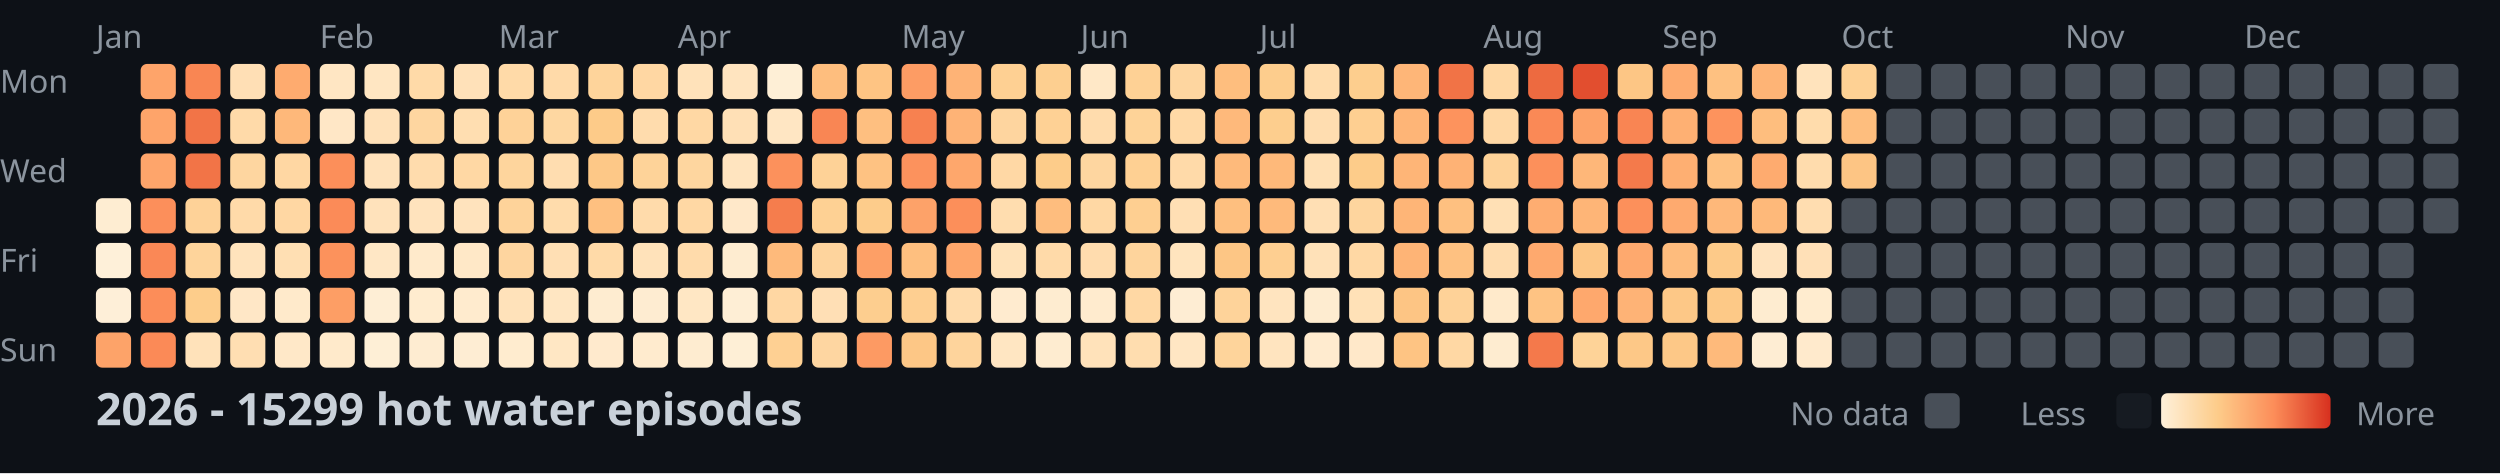
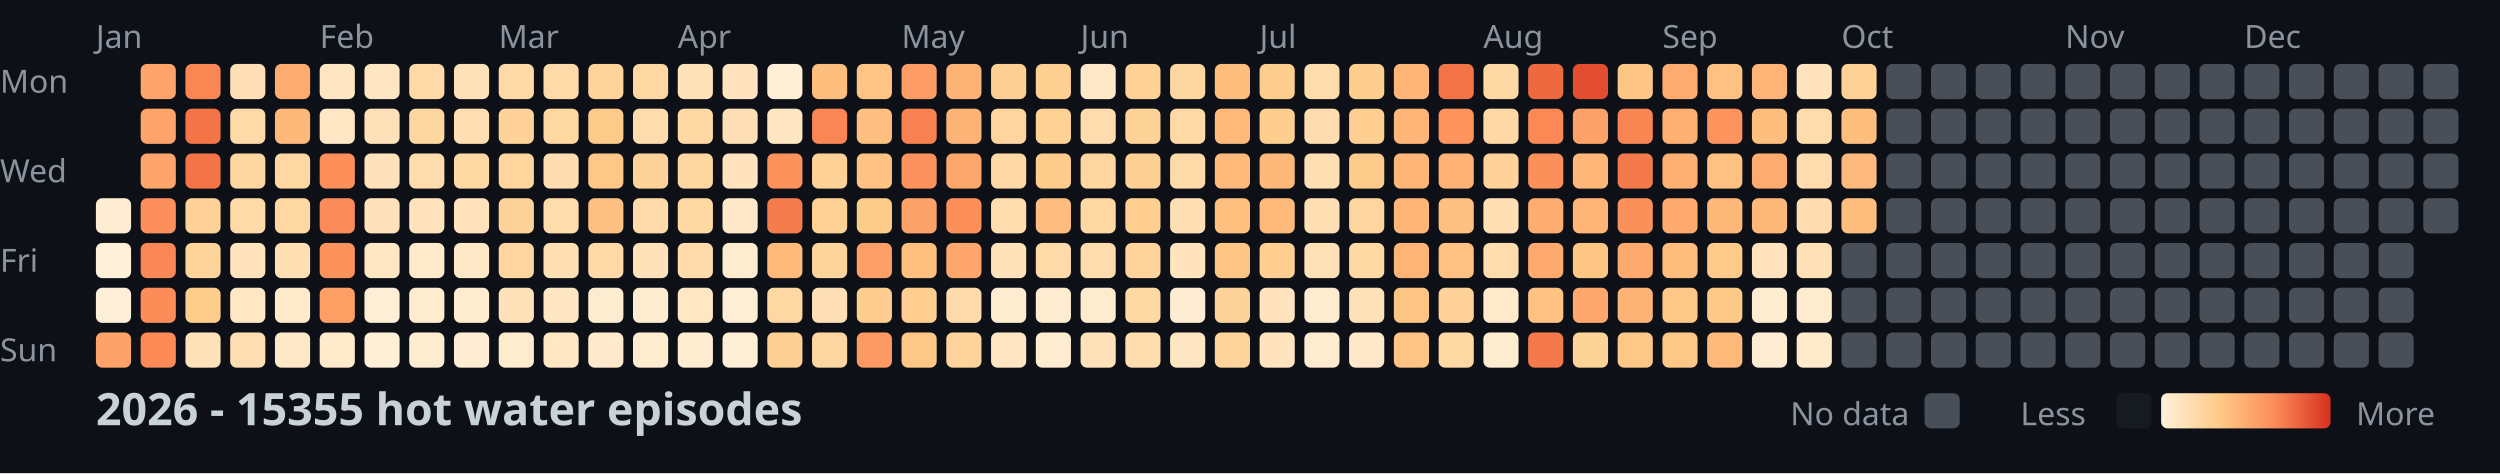
<svg xmlns="http://www.w3.org/2000/svg" width="782" height="148">
  <style>
    .month { font: 10px sans-serif; fill: #8b949e; }
    .day { font: 10px sans-serif; fill: #8b949e; }
    .title { font: bold 14px sans-serif; fill: #c9d1d9; }
    .legend { font: 10px sans-serif; fill: #8b949e; }
  </style>
  <rect width="100%" height="100%" fill="#0d1117" />
  <text x="0" y="29" class="day">Mon</text>
  <text x="0" y="57" class="day">Wed</text>
  <text x="0" y="85" class="day">Fri</text>
  <text x="0" y="113" class="day">Sun</text>
  <text x="30" y="15" class="month">Jan</text>
  <text x="100" y="15" class="month">Feb</text>
  <text x="156" y="15" class="month">Mar</text>
  <text x="212" y="15" class="month">Apr</text>
  <text x="282" y="15" class="month">May</text>
  <text x="338" y="15" class="month">Jun</text>
  <text x="394" y="15" class="month">Jul</text>
  <text x="464" y="15" class="month">Aug</text>
  <text x="520" y="15" class="month">Sep</text>
  <text x="576" y="15" class="month">Oct</text>
  <text x="646" y="15" class="month">Nov</text>
  <text x="702" y="15" class="month">Dec</text>
  <rect x="30" y="62" width="11" height="11" fill="#feedd2" rx="2" />
  <rect x="30" y="76" width="11" height="11" fill="#fef0d9" rx="2" />
  <rect x="30" y="90" width="11" height="11" fill="#feefd8" rx="2" />
  <rect x="30" y="104" width="11" height="11" fill="#fda369" rx="2" />
  <rect x="44" y="20" width="11" height="11" fill="#fea46a" rx="2" />
  <rect x="44" y="34" width="11" height="11" fill="#fea46a" rx="2" />
  <rect x="44" y="48" width="11" height="11" fill="#fea56b" rx="2" />
  <rect x="44" y="62" width="11" height="11" fill="#fc8f5b" rx="2" />
  <rect x="44" y="76" width="11" height="11" fill="#fa8856" rx="2" />
  <rect x="44" y="90" width="11" height="11" fill="#fc8d59" rx="2" />
  <rect x="44" y="104" width="11" height="11" fill="#fb8a57" rx="2" />
  <rect x="58" y="20" width="11" height="11" fill="#f98653" rx="2" />
  <rect x="58" y="34" width="11" height="11" fill="#f27447" rx="2" />
  <rect x="58" y="48" width="11" height="11" fill="#f27447" rx="2" />
  <rect x="58" y="62" width="11" height="11" fill="#fed298" rx="2" />
  <rect x="58" y="76" width="11" height="11" fill="#fed49b" rx="2" />
  <rect x="58" y="90" width="11" height="11" fill="#fdcd8b" rx="2" />
  <rect x="58" y="104" width="11" height="11" fill="#ffe2ba" rx="2" />
  <rect x="72" y="20" width="11" height="11" fill="#ffdfb5" rx="2" />
  <rect x="72" y="34" width="11" height="11" fill="#ffdaa9" rx="2" />
  <rect x="72" y="48" width="11" height="11" fill="#fed6a0" rx="2" />
  <rect x="72" y="62" width="11" height="11" fill="#ffdaa9" rx="2" />
  <rect x="72" y="76" width="11" height="11" fill="#ffe3bc" rx="2" />
  <rect x="72" y="90" width="11" height="11" fill="#ffe7c6" rx="2" />
  <rect x="72" y="104" width="11" height="11" fill="#ffdeb2" rx="2" />
  <rect x="86" y="20" width="11" height="11" fill="#feab6f" rx="2" />
  <rect x="86" y="34" width="11" height="11" fill="#feb87a" rx="2" />
  <rect x="86" y="48" width="11" height="11" fill="#ffd7a3" rx="2" />
  <rect x="86" y="62" width="11" height="11" fill="#ffd7a3" rx="2" />
  <rect x="86" y="76" width="11" height="11" fill="#ffdfb3" rx="2" />
  <rect x="86" y="90" width="11" height="11" fill="#ffeacb" rx="2" />
  <rect x="86" y="104" width="11" height="11" fill="#ffe8c8" rx="2" />
  <rect x="100" y="20" width="11" height="11" fill="#ffe6c3" rx="2" />
  <rect x="100" y="34" width="11" height="11" fill="#ffe7c6" rx="2" />
  <rect x="100" y="48" width="11" height="11" fill="#fc8f5a" rx="2" />
  <rect x="100" y="62" width="11" height="11" fill="#fb8b58" rx="2" />
  <rect x="100" y="76" width="11" height="11" fill="#fc925c" rx="2" />
  <rect x="100" y="90" width="11" height="11" fill="#fd9e65" rx="2" />
  <rect x="100" y="104" width="11" height="11" fill="#ffeacb" rx="2" />
  <rect x="114" y="20" width="11" height="11" fill="#ffe6c2" rx="2" />
  <rect x="114" y="34" width="11" height="11" fill="#ffe1b9" rx="2" />
  <rect x="114" y="48" width="11" height="11" fill="#ffe2bb" rx="2" />
  <rect x="114" y="62" width="11" height="11" fill="#ffe2bb" rx="2" />
  <rect x="114" y="76" width="11" height="11" fill="#ffe7c5" rx="2" />
  <rect x="114" y="90" width="11" height="11" fill="#feeed5" rx="2" />
  <rect x="114" y="104" width="11" height="11" fill="#feefd6" rx="2" />
  <rect x="128" y="20" width="11" height="11" fill="#ffdaa8" rx="2" />
  <rect x="128" y="34" width="11" height="11" fill="#fed6a0" rx="2" />
  <rect x="128" y="48" width="11" height="11" fill="#ffdcad" rx="2" />
  <rect x="128" y="62" width="11" height="11" fill="#ffe3bd" rx="2" />
  <rect x="128" y="76" width="11" height="11" fill="#ffeacb" rx="2" />
  <rect x="128" y="90" width="11" height="11" fill="#ffeccf" rx="2" />
  <rect x="128" y="104" width="11" height="11" fill="#feecd1" rx="2" />
  <rect x="142" y="20" width="11" height="11" fill="#ffe1b9" rx="2" />
  <rect x="142" y="34" width="11" height="11" fill="#ffdeb1" rx="2" />
  <rect x="142" y="48" width="11" height="11" fill="#ffd8a4" rx="2" />
  <rect x="142" y="62" width="11" height="11" fill="#ffe3bd" rx="2" />
  <rect x="142" y="76" width="11" height="11" fill="#ffe8c7" rx="2" />
  <rect x="142" y="90" width="11" height="11" fill="#ffebce" rx="2" />
  <rect x="142" y="104" width="11" height="11" fill="#feedd3" rx="2" />
  <rect x="156" y="20" width="11" height="11" fill="#ffdaa8" rx="2" />
  <rect x="156" y="34" width="11" height="11" fill="#fed298" rx="2" />
  <rect x="156" y="48" width="11" height="11" fill="#fed59d" rx="2" />
  <rect x="156" y="62" width="11" height="11" fill="#fed39a" rx="2" />
  <rect x="156" y="76" width="11" height="11" fill="#fed59f" rx="2" />
  <rect x="156" y="90" width="11" height="11" fill="#ffe2ba" rx="2" />
  <rect x="156" y="104" width="11" height="11" fill="#ffeccf" rx="2" />
  <rect x="170" y="20" width="11" height="11" fill="#ffdaa9" rx="2" />
  <rect x="170" y="34" width="11" height="11" fill="#fed7a1" rx="2" />
  <rect x="170" y="48" width="11" height="11" fill="#ffddb0" rx="2" />
  <rect x="170" y="62" width="11" height="11" fill="#ffdcac" rx="2" />
  <rect x="170" y="76" width="11" height="11" fill="#ffdfb4" rx="2" />
  <rect x="170" y="90" width="11" height="11" fill="#ffe6c2" rx="2" />
  <rect x="170" y="104" width="11" height="11" fill="#ffe7c4" rx="2" />
  <rect x="184" y="20" width="11" height="11" fill="#fed49b" rx="2" />
  <rect x="184" y="34" width="11" height="11" fill="#fdcb89" rx="2" />
  <rect x="184" y="48" width="11" height="11" fill="#fdc887" rx="2" />
  <rect x="184" y="62" width="11" height="11" fill="#fec080" rx="2" />
  <rect x="184" y="76" width="11" height="11" fill="#ffdaa8" rx="2" />
  <rect x="184" y="90" width="11" height="11" fill="#feecd0" rx="2" />
  <rect x="184" y="104" width="11" height="11" fill="#ffeacd" rx="2" />
  <rect x="198" y="20" width="11" height="11" fill="#ffd7a3" rx="2" />
  <rect x="198" y="34" width="11" height="11" fill="#ffdcad" rx="2" />
  <rect x="198" y="48" width="11" height="11" fill="#fed399" rx="2" />
  <rect x="198" y="62" width="11" height="11" fill="#ffdbab" rx="2" />
  <rect x="198" y="76" width="11" height="11" fill="#ffe2ba" rx="2" />
  <rect x="198" y="90" width="11" height="11" fill="#feecd1" rx="2" />
  <rect x="198" y="104" width="11" height="11" fill="#ffebce" rx="2" />
  <rect x="212" y="20" width="11" height="11" fill="#ffe2ba" rx="2" />
  <rect x="212" y="34" width="11" height="11" fill="#ffd8a4" rx="2" />
  <rect x="212" y="48" width="11" height="11" fill="#fed69f" rx="2" />
  <rect x="212" y="62" width="11" height="11" fill="#ffd8a4" rx="2" />
  <rect x="212" y="76" width="11" height="11" fill="#ffdbab" rx="2" />
  <rect x="212" y="90" width="11" height="11" fill="#ffe7c4" rx="2" />
  <rect x="212" y="104" width="11" height="11" fill="#feecd0" rx="2" />
  <rect x="226" y="20" width="11" height="11" fill="#ffe4bf" rx="2" />
  <rect x="226" y="34" width="11" height="11" fill="#ffe0b6" rx="2" />
  <rect x="226" y="48" width="11" height="11" fill="#ffe4bf" rx="2" />
  <rect x="226" y="62" width="11" height="11" fill="#ffe8c9" rx="2" />
  <rect x="226" y="76" width="11" height="11" fill="#feecd0" rx="2" />
  <rect x="226" y="90" width="11" height="11" fill="#feeed5" rx="2" />
  <rect x="226" y="104" width="11" height="11" fill="#feefd6" rx="2" />
  <rect x="240" y="20" width="11" height="11" fill="#feefd6" rx="2" />
  <rect x="240" y="34" width="11" height="11" fill="#ffe6c3" rx="2" />
  <rect x="240" y="48" width="11" height="11" fill="#fc915c" rx="2" />
  <rect x="240" y="62" width="11" height="11" fill="#f57d4d" rx="2" />
  <rect x="240" y="76" width="11" height="11" fill="#feba7b" rx="2" />
  <rect x="240" y="90" width="11" height="11" fill="#ffd7a3" rx="2" />
  <rect x="240" y="104" width="11" height="11" fill="#fed093" rx="2" />
  <rect x="254" y="20" width="11" height="11" fill="#febe7e" rx="2" />
  <rect x="254" y="34" width="11" height="11" fill="#f98654" rx="2" />
  <rect x="254" y="48" width="11" height="11" fill="#fed297" rx="2" />
  <rect x="254" y="62" width="11" height="11" fill="#fed194" rx="2" />
  <rect x="254" y="76" width="11" height="11" fill="#fed49d" rx="2" />
  <rect x="254" y="90" width="11" height="11" fill="#ffdfb5" rx="2" />
  <rect x="254" y="104" width="11" height="11" fill="#fed6a1" rx="2" />
  <rect x="268" y="20" width="11" height="11" fill="#fec483" rx="2" />
  <rect x="268" y="34" width="11" height="11" fill="#febf80" rx="2" />
  <rect x="268" y="48" width="11" height="11" fill="#fec282" rx="2" />
  <rect x="268" y="62" width="11" height="11" fill="#fdcc8b" rx="2" />
  <rect x="268" y="76" width="11" height="11" fill="#fd9f66" rx="2" />
  <rect x="268" y="90" width="11" height="11" fill="#fdce8f" rx="2" />
  <rect x="268" y="104" width="11" height="11" fill="#fd9a63" rx="2" />
  <rect x="282" y="20" width="11" height="11" fill="#fd9c64" rx="2" />
  <rect x="282" y="34" width="11" height="11" fill="#f78150" rx="2" />
  <rect x="282" y="48" width="11" height="11" fill="#fc925d" rx="2" />
  <rect x="282" y="62" width="11" height="11" fill="#fda269" rx="2" />
  <rect x="282" y="76" width="11" height="11" fill="#febf7f" rx="2" />
  <rect x="282" y="90" width="11" height="11" fill="#fecf91" rx="2" />
  <rect x="282" y="104" width="11" height="11" fill="#fdc786" rx="2" />
  <rect x="296" y="20" width="11" height="11" fill="#feb376" rx="2" />
  <rect x="296" y="34" width="11" height="11" fill="#feb376" rx="2" />
  <rect x="296" y="48" width="11" height="11" fill="#fea76c" rx="2" />
  <rect x="296" y="62" width="11" height="11" fill="#fc8f5a" rx="2" />
  <rect x="296" y="76" width="11" height="11" fill="#fea66b" rx="2" />
  <rect x="296" y="90" width="11" height="11" fill="#ffdbab" rx="2" />
  <rect x="296" y="104" width="11" height="11" fill="#fed49c" rx="2" />
  <rect x="310" y="20" width="11" height="11" fill="#fed093" rx="2" />
  <rect x="310" y="34" width="11" height="11" fill="#fed59f" rx="2" />
  <rect x="310" y="48" width="11" height="11" fill="#ffd8a5" rx="2" />
  <rect x="310" y="62" width="11" height="11" fill="#ffddaf" rx="2" />
  <rect x="310" y="76" width="11" height="11" fill="#ffe2b9" rx="2" />
  <rect x="310" y="90" width="11" height="11" fill="#ffebcf" rx="2" />
  <rect x="310" y="104" width="11" height="11" fill="#ffe6c2" rx="2" />
  <rect x="324" y="20" width="11" height="11" fill="#fdcf90" rx="2" />
  <rect x="324" y="34" width="11" height="11" fill="#fed195" rx="2" />
  <rect x="324" y="48" width="11" height="11" fill="#fdcc8a" rx="2" />
  <rect x="324" y="62" width="11" height="11" fill="#febd7e" rx="2" />
  <rect x="324" y="76" width="11" height="11" fill="#ffdaa9" rx="2" />
  <rect x="324" y="90" width="11" height="11" fill="#feecd0" rx="2" />
  <rect x="324" y="104" width="11" height="11" fill="#feecd0" rx="2" />
  <rect x="338" y="20" width="11" height="11" fill="#ffe8c7" rx="2" />
  <rect x="338" y="34" width="11" height="11" fill="#ffdcad" rx="2" />
  <rect x="338" y="48" width="11" height="11" fill="#fed6a0" rx="2" />
  <rect x="338" y="62" width="11" height="11" fill="#ffd8a4" rx="2" />
  <rect x="338" y="76" width="11" height="11" fill="#ffdcae" rx="2" />
  <rect x="338" y="90" width="11" height="11" fill="#ffebce" rx="2" />
  <rect x="338" y="104" width="11" height="11" fill="#ffe2ba" rx="2" />
  <rect x="352" y="20" width="11" height="11" fill="#fed195" rx="2" />
  <rect x="352" y="34" width="11" height="11" fill="#fed398" rx="2" />
  <rect x="352" y="48" width="11" height="11" fill="#fed093" rx="2" />
  <rect x="352" y="62" width="11" height="11" fill="#fecf91" rx="2" />
  <rect x="352" y="76" width="11" height="11" fill="#fed49c" rx="2" />
  <rect x="352" y="90" width="11" height="11" fill="#ffd8a4" rx="2" />
  <rect x="352" y="104" width="11" height="11" fill="#ffddaf" rx="2" />
  <rect x="366" y="20" width="11" height="11" fill="#fed6a0" rx="2" />
  <rect x="366" y="34" width="11" height="11" fill="#ffd9a6" rx="2" />
  <rect x="366" y="48" width="11" height="11" fill="#ffdaa9" rx="2" />
  <rect x="366" y="62" width="11" height="11" fill="#ffdfb4" rx="2" />
  <rect x="366" y="76" width="11" height="11" fill="#ffe4be" rx="2" />
  <rect x="366" y="90" width="11" height="11" fill="#feedd3" rx="2" />
  <rect x="366" y="104" width="11" height="11" fill="#ffe6c3" rx="2" />
  <rect x="380" y="20" width="11" height="11" fill="#febe7e" rx="2" />
  <rect x="380" y="34" width="11" height="11" fill="#feb97b" rx="2" />
  <rect x="380" y="48" width="11" height="11" fill="#feba7b" rx="2" />
  <rect x="380" y="62" width="11" height="11" fill="#febf7f" rx="2" />
  <rect x="380" y="76" width="11" height="11" fill="#fdc685" rx="2" />
  <rect x="380" y="90" width="11" height="11" fill="#fed39a" rx="2" />
  <rect x="380" y="104" width="11" height="11" fill="#fed49b" rx="2" />
  <rect x="394" y="20" width="11" height="11" fill="#fdcd8d" rx="2" />
  <rect x="394" y="34" width="11" height="11" fill="#fdce8e" rx="2" />
  <rect x="394" y="48" width="11" height="11" fill="#feb97a" rx="2" />
  <rect x="394" y="62" width="11" height="11" fill="#feba7b" rx="2" />
  <rect x="394" y="76" width="11" height="11" fill="#fecf91" rx="2" />
  <rect x="394" y="90" width="11" height="11" fill="#ffe4bf" rx="2" />
  <rect x="394" y="104" width="11" height="11" fill="#ffe4bf" rx="2" />
  <rect x="408" y="20" width="11" height="11" fill="#ffdcac" rx="2" />
  <rect x="408" y="34" width="11" height="11" fill="#ffddb0" rx="2" />
  <rect x="408" y="48" width="11" height="11" fill="#ffe0b5" rx="2" />
  <rect x="408" y="62" width="11" height="11" fill="#ffdfb4" rx="2" />
  <rect x="408" y="76" width="11" height="11" fill="#ffe1b8" rx="2" />
  <rect x="408" y="90" width="11" height="11" fill="#feecd0" rx="2" />
  <rect x="408" y="104" width="11" height="11" fill="#ffebcf" rx="2" />
  <rect x="422" y="20" width="11" height="11" fill="#fdce8e" rx="2" />
  <rect x="422" y="34" width="11" height="11" fill="#fecf91" rx="2" />
  <rect x="422" y="48" width="11" height="11" fill="#fdcc8a" rx="2" />
  <rect x="422" y="62" width="11" height="11" fill="#fed59e" rx="2" />
  <rect x="422" y="76" width="11" height="11" fill="#ffd8a4" rx="2" />
  <rect x="422" y="90" width="11" height="11" fill="#ffe1b7" rx="2" />
  <rect x="422" y="104" width="11" height="11" fill="#ffe8c9" rx="2" />
  <rect x="436" y="20" width="11" height="11" fill="#feb678" rx="2" />
  <rect x="436" y="34" width="11" height="11" fill="#feb577" rx="2" />
  <rect x="436" y="48" width="11" height="11" fill="#feb577" rx="2" />
  <rect x="436" y="62" width="11" height="11" fill="#feb577" rx="2" />
  <rect x="436" y="76" width="11" height="11" fill="#feb476" rx="2" />
  <rect x="436" y="90" width="11" height="11" fill="#fdc584" rx="2" />
  <rect x="436" y="104" width="11" height="11" fill="#fec483" rx="2" />
  <rect x="450" y="20" width="11" height="11" fill="#f17346" rx="2" />
  <rect x="450" y="34" width="11" height="11" fill="#fd935d" rx="2" />
  <rect x="450" y="48" width="11" height="11" fill="#feb275" rx="2" />
  <rect x="450" y="62" width="11" height="11" fill="#fec080" rx="2" />
  <rect x="450" y="76" width="11" height="11" fill="#fec181" rx="2" />
  <rect x="450" y="90" width="11" height="11" fill="#fed298" rx="2" />
  <rect x="450" y="104" width="11" height="11" fill="#ffd8a4" rx="2" />
  <rect x="464" y="20" width="11" height="11" fill="#ffd8a4" rx="2" />
  <rect x="464" y="34" width="11" height="11" fill="#ffd8a5" rx="2" />
  <rect x="464" y="48" width="11" height="11" fill="#fed298" rx="2" />
  <rect x="464" y="62" width="11" height="11" fill="#ffe0b5" rx="2" />
  <rect x="464" y="76" width="11" height="11" fill="#ffdcae" rx="2" />
  <rect x="464" y="90" width="11" height="11" fill="#ffeacb" rx="2" />
  <rect x="464" y="104" width="11" height="11" fill="#feecd0" rx="2" />
  <rect x="478" y="20" width="11" height="11" fill="#ed6a40" rx="2" />
  <rect x="478" y="34" width="11" height="11" fill="#fa8956" rx="2" />
  <rect x="478" y="48" width="11" height="11" fill="#fc905b" rx="2" />
  <rect x="478" y="62" width="11" height="11" fill="#fead71" rx="2" />
  <rect x="478" y="76" width="11" height="11" fill="#fea96e" rx="2" />
  <rect x="478" y="90" width="11" height="11" fill="#fec383" rx="2" />
  <rect x="478" y="104" width="11" height="11" fill="#f4794b" rx="2" />
  <rect x="492" y="20" width="11" height="11" fill="#e24e2f" rx="2" />
  <rect x="492" y="34" width="11" height="11" fill="#fda268" rx="2" />
  <rect x="492" y="48" width="11" height="11" fill="#feb779" rx="2" />
  <rect x="492" y="62" width="11" height="11" fill="#feb577" rx="2" />
  <rect x="492" y="76" width="11" height="11" fill="#fdc685" rx="2" />
  <rect x="492" y="90" width="11" height="11" fill="#fea86d" rx="2" />
  <rect x="492" y="104" width="11" height="11" fill="#fed398" rx="2" />
  <rect x="506" y="20" width="11" height="11" fill="#fdc685" rx="2" />
  <rect x="506" y="34" width="11" height="11" fill="#f98553" rx="2" />
  <rect x="506" y="48" width="11" height="11" fill="#f47a4b" rx="2" />
  <rect x="506" y="62" width="11" height="11" fill="#fc905b" rx="2" />
  <rect x="506" y="76" width="11" height="11" fill="#fea96e" rx="2" />
  <rect x="506" y="90" width="11" height="11" fill="#feb376" rx="2" />
  <rect x="506" y="104" width="11" height="11" fill="#fdc887" rx="2" />
  <rect x="520" y="20" width="11" height="11" fill="#feab6f" rx="2" />
  <rect x="520" y="34" width="11" height="11" fill="#feb073" rx="2" />
  <rect x="520" y="48" width="11" height="11" fill="#feaf72" rx="2" />
  <rect x="520" y="62" width="11" height="11" fill="#feaa6f" rx="2" />
  <rect x="520" y="76" width="11" height="11" fill="#febc7d" rx="2" />
  <rect x="520" y="90" width="11" height="11" fill="#fdc887" rx="2" />
  <rect x="520" y="104" width="11" height="11" fill="#fdc887" rx="2" />
  <rect x="534" y="20" width="11" height="11" fill="#fec181" rx="2" />
  <rect x="534" y="34" width="11" height="11" fill="#fd935d" rx="2" />
  <rect x="534" y="48" width="11" height="11" fill="#fec181" rx="2" />
  <rect x="534" y="62" width="11" height="11" fill="#feb87a" rx="2" />
  <rect x="534" y="76" width="11" height="11" fill="#fdca89" rx="2" />
  <rect x="534" y="90" width="11" height="11" fill="#fdc987" rx="2" />
  <rect x="534" y="104" width="11" height="11" fill="#feba7b" rx="2" />
  <rect x="548" y="20" width="11" height="11" fill="#feb476" rx="2" />
  <rect x="548" y="34" width="11" height="11" fill="#febe7e" rx="2" />
  <rect x="548" y="48" width="11" height="11" fill="#feab6f" rx="2" />
  <rect x="548" y="62" width="11" height="11" fill="#feb97a" rx="2" />
  <rect x="548" y="76" width="11" height="11" fill="#ffe3be" rx="2" />
  <rect x="548" y="90" width="11" height="11" fill="#feecd0" rx="2" />
  <rect x="548" y="104" width="11" height="11" fill="#feedd3" rx="2" />
  <rect x="562" y="20" width="11" height="11" fill="#ffe3bc" rx="2" />
  <rect x="562" y="34" width="11" height="11" fill="#ffdcac" rx="2" />
  <rect x="562" y="48" width="11" height="11" fill="#ffdcad" rx="2" />
  <rect x="562" y="62" width="11" height="11" fill="#ffddb0" rx="2" />
  <rect x="562" y="76" width="11" height="11" fill="#ffe0b7" rx="2" />
  <rect x="562" y="90" width="11" height="11" fill="#ffeccf" rx="2" />
  <rect x="562" y="104" width="11" height="11" fill="#ffeacc" rx="2" />
  <rect x="576" y="20" width="11" height="11" fill="#fed194" rx="2" />
  <rect x="576" y="34" width="11" height="11" fill="#febe7e" rx="2" />
-   <rect x="576" y="48" width="11" height="11" fill="#fdc584" rx="2" />
-   <rect x="576" y="62" width="11" height="11" fill="#484f58" rx="2" />
+   <rect x="576" y="48" width="11" height="11" fill="#feba7c" rx="2" />
+   <rect x="576" y="62" width="11" height="11" fill="#febe7e" rx="2" />
  <rect x="576" y="76" width="11" height="11" fill="#484f58" rx="2" />
  <rect x="576" y="90" width="11" height="11" fill="#484f58" rx="2" />
  <rect x="576" y="104" width="11" height="11" fill="#484f58" rx="2" />
  <rect x="590" y="20" width="11" height="11" fill="#484f58" rx="2" />
  <rect x="590" y="34" width="11" height="11" fill="#484f58" rx="2" />
  <rect x="590" y="48" width="11" height="11" fill="#484f58" rx="2" />
  <rect x="590" y="62" width="11" height="11" fill="#484f58" rx="2" />
  <rect x="590" y="76" width="11" height="11" fill="#484f58" rx="2" />
  <rect x="590" y="90" width="11" height="11" fill="#484f58" rx="2" />
  <rect x="590" y="104" width="11" height="11" fill="#484f58" rx="2" />
  <rect x="604" y="20" width="11" height="11" fill="#484f58" rx="2" />
  <rect x="604" y="34" width="11" height="11" fill="#484f58" rx="2" />
  <rect x="604" y="48" width="11" height="11" fill="#484f58" rx="2" />
  <rect x="604" y="62" width="11" height="11" fill="#484f58" rx="2" />
  <rect x="604" y="76" width="11" height="11" fill="#484f58" rx="2" />
  <rect x="604" y="90" width="11" height="11" fill="#484f58" rx="2" />
  <rect x="604" y="104" width="11" height="11" fill="#484f58" rx="2" />
  <rect x="618" y="20" width="11" height="11" fill="#484f58" rx="2" />
  <rect x="618" y="34" width="11" height="11" fill="#484f58" rx="2" />
  <rect x="618" y="48" width="11" height="11" fill="#484f58" rx="2" />
  <rect x="618" y="62" width="11" height="11" fill="#484f58" rx="2" />
  <rect x="618" y="76" width="11" height="11" fill="#484f58" rx="2" />
  <rect x="618" y="90" width="11" height="11" fill="#484f58" rx="2" />
  <rect x="618" y="104" width="11" height="11" fill="#484f58" rx="2" />
  <rect x="632" y="20" width="11" height="11" fill="#484f58" rx="2" />
  <rect x="632" y="34" width="11" height="11" fill="#484f58" rx="2" />
  <rect x="632" y="48" width="11" height="11" fill="#484f58" rx="2" />
  <rect x="632" y="62" width="11" height="11" fill="#484f58" rx="2" />
  <rect x="632" y="76" width="11" height="11" fill="#484f58" rx="2" />
  <rect x="632" y="90" width="11" height="11" fill="#484f58" rx="2" />
  <rect x="632" y="104" width="11" height="11" fill="#484f58" rx="2" />
  <rect x="646" y="20" width="11" height="11" fill="#484f58" rx="2" />
  <rect x="646" y="34" width="11" height="11" fill="#484f58" rx="2" />
  <rect x="646" y="48" width="11" height="11" fill="#484f58" rx="2" />
  <rect x="646" y="62" width="11" height="11" fill="#484f58" rx="2" />
  <rect x="646" y="76" width="11" height="11" fill="#484f58" rx="2" />
  <rect x="646" y="90" width="11" height="11" fill="#484f58" rx="2" />
  <rect x="646" y="104" width="11" height="11" fill="#484f58" rx="2" />
  <rect x="660" y="20" width="11" height="11" fill="#484f58" rx="2" />
  <rect x="660" y="34" width="11" height="11" fill="#484f58" rx="2" />
  <rect x="660" y="48" width="11" height="11" fill="#484f58" rx="2" />
  <rect x="660" y="62" width="11" height="11" fill="#484f58" rx="2" />
  <rect x="660" y="76" width="11" height="11" fill="#484f58" rx="2" />
  <rect x="660" y="90" width="11" height="11" fill="#484f58" rx="2" />
  <rect x="660" y="104" width="11" height="11" fill="#484f58" rx="2" />
  <rect x="674" y="20" width="11" height="11" fill="#484f58" rx="2" />
  <rect x="674" y="34" width="11" height="11" fill="#484f58" rx="2" />
  <rect x="674" y="48" width="11" height="11" fill="#484f58" rx="2" />
  <rect x="674" y="62" width="11" height="11" fill="#484f58" rx="2" />
  <rect x="674" y="76" width="11" height="11" fill="#484f58" rx="2" />
  <rect x="674" y="90" width="11" height="11" fill="#484f58" rx="2" />
  <rect x="674" y="104" width="11" height="11" fill="#484f58" rx="2" />
  <rect x="688" y="20" width="11" height="11" fill="#484f58" rx="2" />
  <rect x="688" y="34" width="11" height="11" fill="#484f58" rx="2" />
  <rect x="688" y="48" width="11" height="11" fill="#484f58" rx="2" />
  <rect x="688" y="62" width="11" height="11" fill="#484f58" rx="2" />
  <rect x="688" y="76" width="11" height="11" fill="#484f58" rx="2" />
  <rect x="688" y="90" width="11" height="11" fill="#484f58" rx="2" />
  <rect x="688" y="104" width="11" height="11" fill="#484f58" rx="2" />
  <rect x="702" y="20" width="11" height="11" fill="#484f58" rx="2" />
  <rect x="702" y="34" width="11" height="11" fill="#484f58" rx="2" />
  <rect x="702" y="48" width="11" height="11" fill="#484f58" rx="2" />
  <rect x="702" y="62" width="11" height="11" fill="#484f58" rx="2" />
  <rect x="702" y="76" width="11" height="11" fill="#484f58" rx="2" />
  <rect x="702" y="90" width="11" height="11" fill="#484f58" rx="2" />
  <rect x="702" y="104" width="11" height="11" fill="#484f58" rx="2" />
  <rect x="716" y="20" width="11" height="11" fill="#484f58" rx="2" />
  <rect x="716" y="34" width="11" height="11" fill="#484f58" rx="2" />
  <rect x="716" y="48" width="11" height="11" fill="#484f58" rx="2" />
  <rect x="716" y="62" width="11" height="11" fill="#484f58" rx="2" />
  <rect x="716" y="76" width="11" height="11" fill="#484f58" rx="2" />
  <rect x="716" y="90" width="11" height="11" fill="#484f58" rx="2" />
  <rect x="716" y="104" width="11" height="11" fill="#484f58" rx="2" />
  <rect x="730" y="20" width="11" height="11" fill="#484f58" rx="2" />
  <rect x="730" y="34" width="11" height="11" fill="#484f58" rx="2" />
  <rect x="730" y="48" width="11" height="11" fill="#484f58" rx="2" />
  <rect x="730" y="62" width="11" height="11" fill="#484f58" rx="2" />
  <rect x="730" y="76" width="11" height="11" fill="#484f58" rx="2" />
  <rect x="730" y="90" width="11" height="11" fill="#484f58" rx="2" />
  <rect x="730" y="104" width="11" height="11" fill="#484f58" rx="2" />
  <rect x="744" y="20" width="11" height="11" fill="#484f58" rx="2" />
  <rect x="744" y="34" width="11" height="11" fill="#484f58" rx="2" />
  <rect x="744" y="48" width="11" height="11" fill="#484f58" rx="2" />
  <rect x="744" y="62" width="11" height="11" fill="#484f58" rx="2" />
  <rect x="744" y="76" width="11" height="11" fill="#484f58" rx="2" />
  <rect x="744" y="90" width="11" height="11" fill="#484f58" rx="2" />
  <rect x="744" y="104" width="11" height="11" fill="#484f58" rx="2" />
  <rect x="758" y="20" width="11" height="11" fill="#484f58" rx="2" />
  <rect x="758" y="34" width="11" height="11" fill="#484f58" rx="2" />
  <rect x="758" y="48" width="11" height="11" fill="#484f58" rx="2" />
  <rect x="758" y="62" width="11" height="11" fill="#484f58" rx="2" />
-   <text x="30" y="133" class="title">2026 - 15299 hot water episodes</text>
+   <text x="30" y="133" class="title">2026 - 15355 hot water episodes</text>
  <defs>
    <linearGradient id="legend-gradient" x1="0" y1="0" x2="1" y2="0">
      <stop offset="0%" stop-color="#fef0d9" />
      <stop offset="33.333%" stop-color="#fdcc8a" />
      <stop offset="66.667%" stop-color="#fc8d59" />
      <stop offset="100%" stop-color="#d7301f" />
    </linearGradient>
  </defs>
  <text x="560" y="133" class="legend">No data</text>
  <rect x="602" y="123" width="11" height="11" fill="#484f58" rx="2" />
  <text x="632" y="133" class="legend">Less</text>
  <rect x="662" y="123" width="11" height="11" fill="#161b22" rx="2" />
  <rect x="676" y="123" width="53" height="11" fill="url(#legend-gradient)" rx="2" />
  <text x="737" y="133" class="legend">More</text>
</svg>
